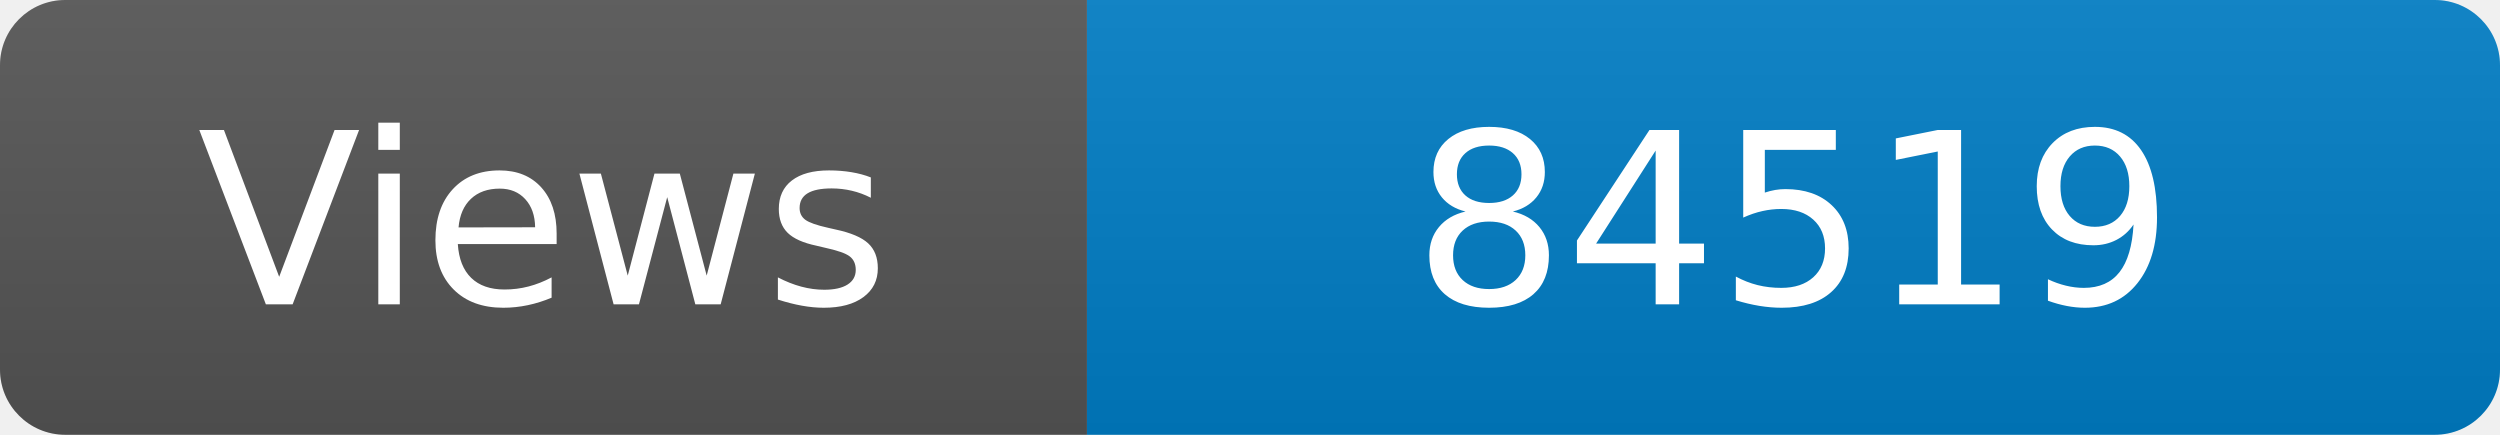
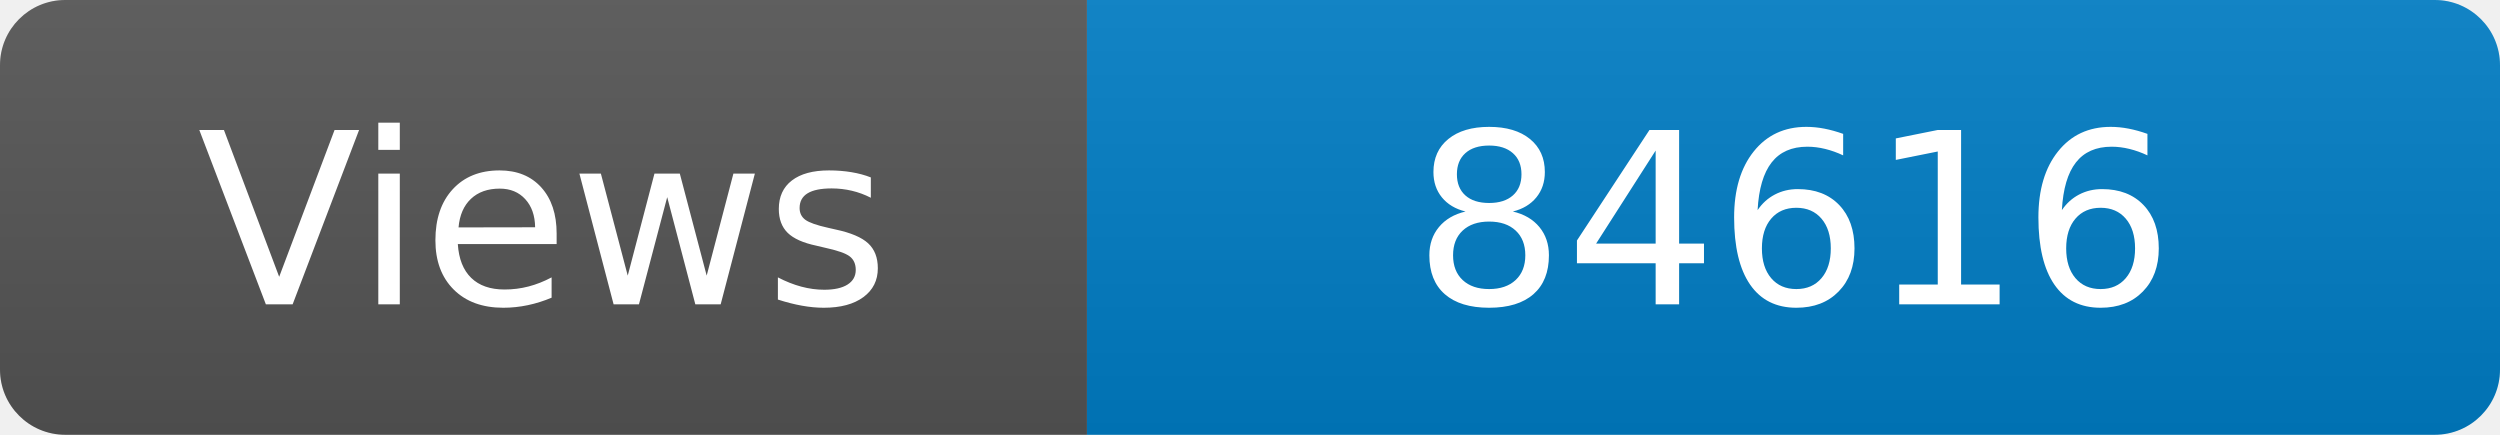
<svg xmlns="http://www.w3.org/2000/svg" width="115" height="20" role="img" aria-label="Maintained?: yes">
  <linearGradient id="s" x2="0" y2="100%">
    <stop offset="0" stop-color="#bbb" stop-opacity=".1" />
    <stop offset="1" stop-opacity=".1" />
  </linearGradient>
  <clipPath id="r">
    <rect width="115" height="20" rx="3" fill="#fff" />
  </clipPath>
  <g clip-path="url(#r)">
    <rect width="50" height="20" fill="#555" />
    <rect x="50" width="160" height="20" fill="#007ec6" />
    <rect width="115" height="20" fill="url(#s)" />
  </g>
  <g fill="#fff" text-anchor="middle" font-family="Verdana,Geneva,DejaVu Sans,sans-serif" font-size="110">
    <text x="250" y="140" transform="scale(.1)" fill="#fff">Views</text>
-     <text x="825" y="140" transform="scale(.1)" fill="#fff">84519</text>
+     <text x="825" y="140" transform="scale(.1)" fill="#fff">84616</text>
  </g>
</svg>
